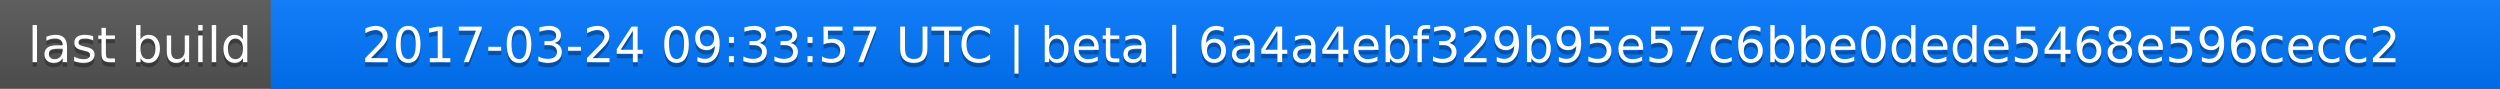
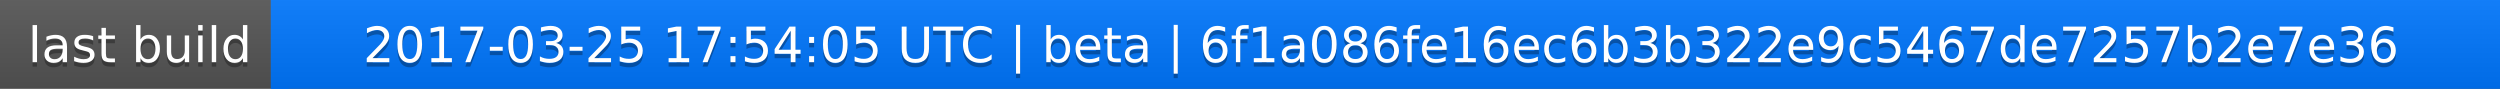
<svg xmlns="http://www.w3.org/2000/svg" width="563" height="20">
  <linearGradient id="a" x2="0" y2="100%">
    <stop offset="0" stop-color="#bbb" stop-opacity=".1" />
    <stop offset="1" stop-opacity=".1" />
  </linearGradient>
  <rect rx="0" width="563" height="20" fill="#555" />
  <rect rx="0" x="61" width="502" height="20" fill="#07f" />
  <path fill="#07f" d="M61 0h4v20h-4z" />
  <rect rx="0" width="563" height="20" fill="url(#a)" />
  <g fill="#fff" text-anchor="middle" font-family="DejaVu Sans,Verdana,Geneva,sans-serif" font-size="11">
    <text x="31.5" y="15" fill="#010101" fill-opacity=".3">last build</text>
    <text x="31.5" y="14">last build</text>
-     <text x="311" y="15" fill="#010101" fill-opacity=".3">2017-03-24 09:33:57 UTC | beta | 6a4a4ebf329b95e57c6bbe0dede5468e596cecc2</text>
-     <text x="311" y="14">2017-03-24 09:33:57 UTC | beta | 6a4a4ebf329b95e57c6bbe0dede5468e596cecc2</text>
+     <text x="311" y="15" fill="#010101" fill-opacity=".3">2017-03-25 17:54:05 UTC | beta | 6f1a086fe16ec6b3b322e9c5467de7257b2e7e36</text>
+     <text x="311" y="14">2017-03-25 17:54:05 UTC | beta | 6f1a086fe16ec6b3b322e9c5467de7257b2e7e36</text>
  </g>
</svg>
